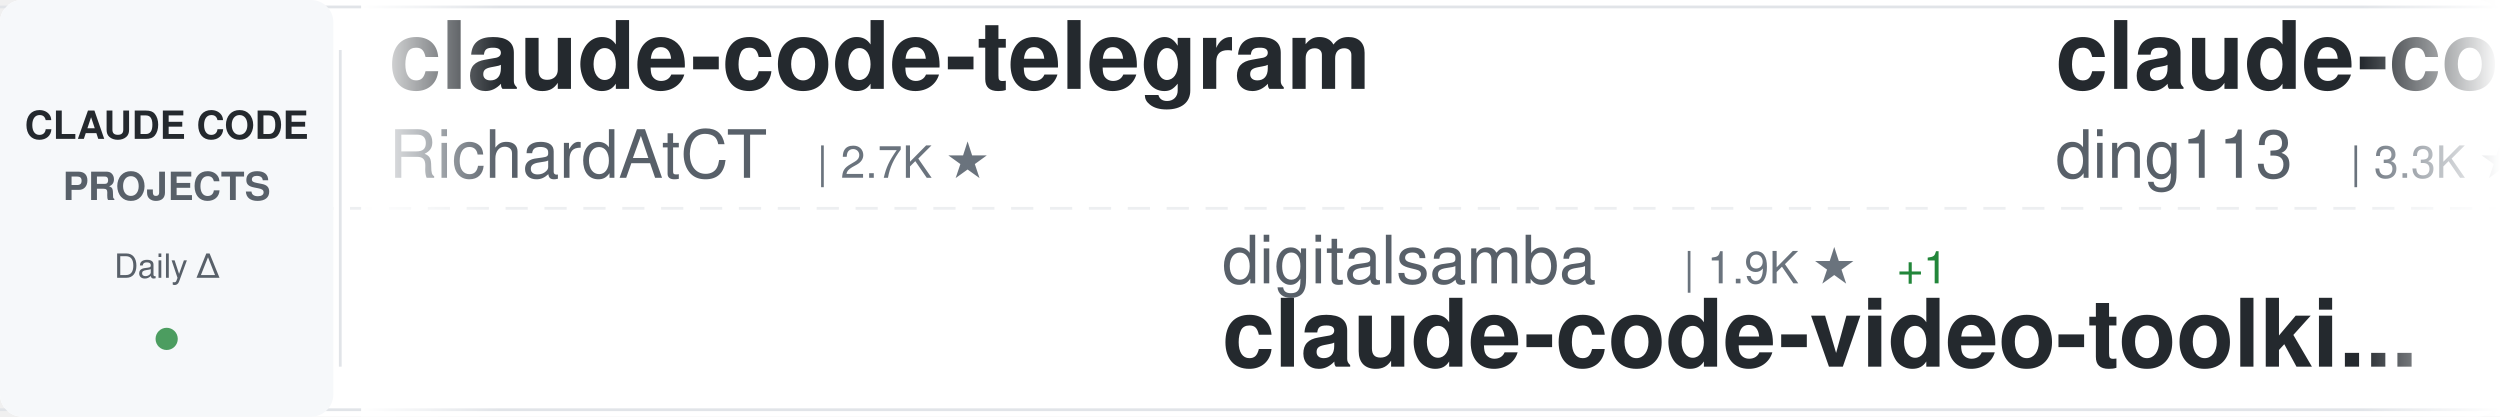
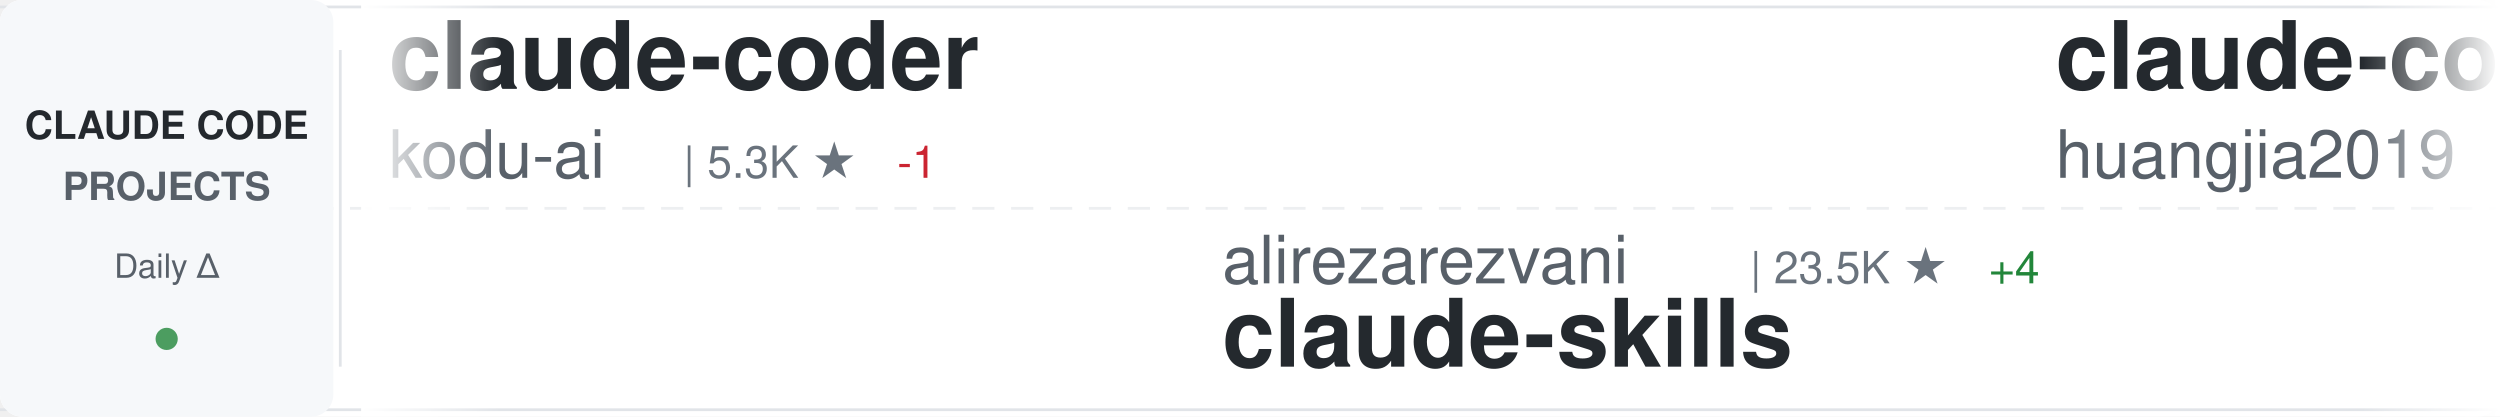
<svg xmlns="http://www.w3.org/2000/svg" width="900" height="150">
  <defs>
    <linearGradient id="awesomeLeftFade" x1="0%" y1="0%" x2="100%" y2="0%">
      <stop offset="0%" style="stop-color:#ffffff;stop-opacity:1" />
      <stop offset="100%" style="stop-color:#ffffff;stop-opacity:0" />
    </linearGradient>
    <linearGradient id="awesomeRightFade" x1="0%" y1="0%" x2="100%" y2="0%">
      <stop offset="0%" style="stop-color:#ffffff;stop-opacity:0" />
      <stop offset="100%" style="stop-color:#ffffff;stop-opacity:1" />
    </linearGradient>
  </defs>
  <rect width="900" height="150" fill="#ffffff" rx="8" />
  <rect x="0" y="2" width="900" height="1" fill="#e1e4e8" />
  <rect x="0" y="147" width="900" height="1" fill="#e1e4e8" />
  <line x1="0" y1="75" x2="900" y2="75" stroke="#e1e4e8" stroke-width="1" stroke-dasharray="8 6" opacity="0.6" />
  <rect x="0" y="0" width="120" height="150" fill="#f6f8fa" rx="8" />
  <text x="60" y="50" font-family="-apple-system, BlinkMacSystemFont, 'Segoe UI', Helvetica, Arial, sans-serif" font-size="14" font-weight="600" fill="#24292e" text-anchor="middle">CLAUDE CODE</text>
  <text x="60" y="72" font-family="-apple-system, BlinkMacSystemFont, 'Segoe UI', Helvetica, Arial, sans-serif" font-size="14" font-weight="600" fill="#586069" text-anchor="middle">PROJECTS</text>
  <text x="60" y="100" font-family="-apple-system, BlinkMacSystemFont, 'Segoe UI', Helvetica, Arial, sans-serif" font-size="12" font-weight="500" fill="#586069" text-anchor="middle">Daily Δ</text>
  <circle cx="60" cy="122" r="4" fill="#22863a" opacity="0.8" />
  <rect x="122" y="18" width="1" height="114" fill="#e1e4e8" />
  <clipPath id="awesomeTickerClip">
    <rect x="130" y="0" width="770" height="150" />
  </clipPath>
  <g clip-path="url(#awesomeTickerClip)">
    <g id="awesomeTickerItems">
      <animateTransform attributeName="transform" attributeType="XML" type="translate" from="0 0" to="-3000 0" dur="54s" repeatCount="indefinite" />
      <g transform="translate(0, 0)">
-         <text x="140" y="32" font-family="-apple-system, BlinkMacSystemFont, 'Segoe UI', Helvetica, Arial, sans-serif" font-size="34" font-weight="600" fill="#24292e">claude-code-telegram</text>
-         <text x="140" y="64" font-family="-apple-system, BlinkMacSystemFont, 'Segoe UI', Helvetica, Arial, sans-serif" font-size="24" font-weight="400" fill="#586069">RichardAtCT</text>
-         <text x="294" y="64" font-family="-apple-system, BlinkMacSystemFont, 'Segoe UI', Helvetica, Arial, sans-serif" font-size="16" font-weight="500" fill="#6a737d">| 2.7K ★</text>
+         <text x="140" y="32" font-family="-apple-system, BlinkMacSystemFont, 'Segoe UI', Helvetica, Arial, sans-serif" font-size="34" font-weight="600" fill="#24292e">claude-coder</text>
+         <text x="140" y="64" font-family="-apple-system, BlinkMacSystemFont, 'Segoe UI', Helvetica, Arial, sans-serif" font-size="24" font-weight="400" fill="#586069">kodu-ai</text>
+         <text x="246" y="64" font-family="-apple-system, BlinkMacSystemFont, 'Segoe UI', Helvetica, Arial, sans-serif" font-size="16" font-weight="500" fill="#6a737d">| 5.3K ★</text>
+         <text x="323" y="64" font-family="-apple-system, BlinkMacSystemFont, 'Segoe UI', Helvetica, Arial, sans-serif" font-size="16" font-weight="500" fill="#cb2431"> -1</text>
      </g>
      <g transform="translate(300, 0)">
-         <text x="140" y="102" font-family="-apple-system, BlinkMacSystemFont, 'Segoe UI', Helvetica, Arial, sans-serif" font-size="24" font-weight="400" fill="#586069">digitalsamba</text>
-         <text x="306" y="102" font-family="-apple-system, BlinkMacSystemFont, 'Segoe UI', Helvetica, Arial, sans-serif" font-size="16" font-weight="500" fill="#6a737d">| 1.9K ★</text>
-         <text x="383" y="102" font-family="-apple-system, BlinkMacSystemFont, 'Segoe UI', Helvetica, Arial, sans-serif" font-size="16" font-weight="500" fill="#22863a"> +1</text>
-         <text x="140" y="132" font-family="-apple-system, BlinkMacSystemFont, 'Segoe UI', Helvetica, Arial, sans-serif" font-size="34" font-weight="600" fill="#24292e">claude-code-video-toolki...</text>
+         <text x="140" y="102" font-family="-apple-system, BlinkMacSystemFont, 'Segoe UI', Helvetica, Arial, sans-serif" font-size="24" font-weight="400" fill="#586069">alirezarezvani</text>
+         <text x="330" y="102" font-family="-apple-system, BlinkMacSystemFont, 'Segoe UI', Helvetica, Arial, sans-serif" font-size="16" font-weight="500" fill="#6a737d">| 23.5K ★</text>
+         <text x="416" y="102" font-family="-apple-system, BlinkMacSystemFont, 'Segoe UI', Helvetica, Arial, sans-serif" font-size="16" font-weight="500" fill="#22863a"> +4</text>
+         <text x="140" y="132" font-family="-apple-system, BlinkMacSystemFont, 'Segoe UI', Helvetica, Arial, sans-serif" font-size="34" font-weight="600" fill="#24292e">claude-skills</text>
      </g>
      <g transform="translate(600, 0)">
-         <text x="140" y="32" font-family="-apple-system, BlinkMacSystemFont, 'Segoe UI', Helvetica, Arial, sans-serif" font-size="34" font-weight="600" fill="#24292e">claude-code-hub</text>
-         <text x="140" y="64" font-family="-apple-system, BlinkMacSystemFont, 'Segoe UI', Helvetica, Arial, sans-serif" font-size="24" font-weight="400" fill="#586069">ding113</text>
-         <text x="246" y="64" font-family="-apple-system, BlinkMacSystemFont, 'Segoe UI', Helvetica, Arial, sans-serif" font-size="16" font-weight="500" fill="#6a737d">| 3.3K ★</text>
-         <text x="323" y="64" font-family="-apple-system, BlinkMacSystemFont, 'Segoe UI', Helvetica, Arial, sans-serif" font-size="16" font-weight="500" fill="#22863a"> +1</text>
+         <text x="140" y="32" font-family="-apple-system, BlinkMacSystemFont, 'Segoe UI', Helvetica, Arial, sans-serif" font-size="34" font-weight="600" fill="#24292e">claude-code-engineering</text>
+         <text x="140" y="64" font-family="-apple-system, BlinkMacSystemFont, 'Segoe UI', Helvetica, Arial, sans-serif" font-size="24" font-weight="400" fill="#586069">huangjia2019</text>
+         <text x="306" y="64" font-family="-apple-system, BlinkMacSystemFont, 'Segoe UI', Helvetica, Arial, sans-serif" font-size="16" font-weight="500" fill="#6a737d">| 1.0K ★</text>
      </g>
      <g transform="translate(900, 0)">
-         <text x="140" y="102" font-family="-apple-system, BlinkMacSystemFont, 'Segoe UI', Helvetica, Arial, sans-serif" font-size="24" font-weight="400" fill="#586069">kodu-ai</text>
-         <text x="246" y="102" font-family="-apple-system, BlinkMacSystemFont, 'Segoe UI', Helvetica, Arial, sans-serif" font-size="16" font-weight="500" fill="#6a737d">| 5.3K ★</text>
-         <text x="323" y="102" font-family="-apple-system, BlinkMacSystemFont, 'Segoe UI', Helvetica, Arial, sans-serif" font-size="16" font-weight="500" fill="#22863a"> +1</text>
-         <text x="140" y="132" font-family="-apple-system, BlinkMacSystemFont, 'Segoe UI', Helvetica, Arial, sans-serif" font-size="34" font-weight="600" fill="#24292e">claude-coder</text>
+         <text x="140" y="102" font-family="-apple-system, BlinkMacSystemFont, 'Segoe UI', Helvetica, Arial, sans-serif" font-size="24" font-weight="400" fill="#586069">LING71671</text>
+         <text x="270" y="102" font-family="-apple-system, BlinkMacSystemFont, 'Segoe UI', Helvetica, Arial, sans-serif" font-size="16" font-weight="500" fill="#6a737d">| 931 ★</text>
+         <text x="140" y="132" font-family="-apple-system, BlinkMacSystemFont, 'Segoe UI', Helvetica, Arial, sans-serif" font-size="34" font-weight="600" fill="#24292e">Open-ClaudeCode</text>
      </g>
      <g transform="translate(1200, 0)">
-         <text x="140" y="32" font-family="-apple-system, BlinkMacSystemFont, 'Segoe UI', Helvetica, Arial, sans-serif" font-size="34" font-weight="600" fill="#24292e">ECC</text>
-         <text x="140" y="64" font-family="-apple-system, BlinkMacSystemFont, 'Segoe UI', Helvetica, Arial, sans-serif" font-size="24" font-weight="400" fill="#586069">affaan-m</text>
-         <text x="258" y="64" font-family="-apple-system, BlinkMacSystemFont, 'Segoe UI', Helvetica, Arial, sans-serif" font-size="16" font-weight="500" fill="#6a737d">| 236.4K ★</text>
-         <text x="353" y="64" font-family="-apple-system, BlinkMacSystemFont, 'Segoe UI', Helvetica, Arial, sans-serif" font-size="16" font-weight="500" fill="#22863a"> +77</text>
+         <text x="140" y="32" font-family="-apple-system, BlinkMacSystemFont, 'Segoe UI', Helvetica, Arial, sans-serif" font-size="34" font-weight="600" fill="#24292e">edmunds-claude-code</text>
+         <text x="140" y="64" font-family="-apple-system, BlinkMacSystemFont, 'Segoe UI', Helvetica, Arial, sans-serif" font-size="24" font-weight="400" fill="#586069">edmund-io</text>
+         <text x="270" y="64" font-family="-apple-system, BlinkMacSystemFont, 'Segoe UI', Helvetica, Arial, sans-serif" font-size="16" font-weight="500" fill="#6a737d">| 1.5K ★</text>
      </g>
      <g transform="translate(1500, 0)">
-         <text x="140" y="102" font-family="-apple-system, BlinkMacSystemFont, 'Segoe UI', Helvetica, Arial, sans-serif" font-size="24" font-weight="400" fill="#586069">anthropics</text>
-         <text x="282" y="102" font-family="-apple-system, BlinkMacSystemFont, 'Segoe UI', Helvetica, Arial, sans-serif" font-size="16" font-weight="500" fill="#6a737d">| 5.7K ★</text>
-         <text x="359" y="102" font-family="-apple-system, BlinkMacSystemFont, 'Segoe UI', Helvetica, Arial, sans-serif" font-size="16" font-weight="500" fill="#22863a"> +2</text>
-         <text x="140" y="132" font-family="-apple-system, BlinkMacSystemFont, 'Segoe UI', Helvetica, Arial, sans-serif" font-size="34" font-weight="600" fill="#24292e">claude-code-security-rev...</text>
+         <text x="140" y="102" font-family="-apple-system, BlinkMacSystemFont, 'Segoe UI', Helvetica, Arial, sans-serif" font-size="24" font-weight="400" fill="#586069">VoltAgent</text>
+         <text x="270" y="102" font-family="-apple-system, BlinkMacSystemFont, 'Segoe UI', Helvetica, Arial, sans-serif" font-size="16" font-weight="500" fill="#6a737d">| 23.9K ★</text>
+         <text x="356" y="102" font-family="-apple-system, BlinkMacSystemFont, 'Segoe UI', Helvetica, Arial, sans-serif" font-size="16" font-weight="500" fill="#22863a"> +3</text>
+         <text x="140" y="132" font-family="-apple-system, BlinkMacSystemFont, 'Segoe UI', Helvetica, Arial, sans-serif" font-size="34" font-weight="600" fill="#24292e">awesome-claude-code-suba...</text>
      </g>
      <g transform="translate(1800, 0)">
-         <text x="140" y="32" font-family="-apple-system, BlinkMacSystemFont, 'Segoe UI', Helvetica, Arial, sans-serif" font-size="34" font-weight="600" fill="#24292e">Claude-Code-Source-Study</text>
-         <text x="140" y="64" font-family="-apple-system, BlinkMacSystemFont, 'Segoe UI', Helvetica, Arial, sans-serif" font-size="24" font-weight="400" fill="#586069">luyao618</text>
-         <text x="258" y="64" font-family="-apple-system, BlinkMacSystemFont, 'Segoe UI', Helvetica, Arial, sans-serif" font-size="16" font-weight="500" fill="#6a737d">| 1.6K ★</text>
-         <text x="335" y="64" font-family="-apple-system, BlinkMacSystemFont, 'Segoe UI', Helvetica, Arial, sans-serif" font-size="16" font-weight="500" fill="#22863a"> +1</text>
+         <text x="140" y="32" font-family="-apple-system, BlinkMacSystemFont, 'Segoe UI', Helvetica, Arial, sans-serif" font-size="34" font-weight="600" fill="#24292e">Claude-Code</text>
+         <text x="140" y="64" font-family="-apple-system, BlinkMacSystemFont, 'Segoe UI', Helvetica, Arial, sans-serif" font-size="24" font-weight="400" fill="#586069">pengchengneo</text>
+         <text x="306" y="64" font-family="-apple-system, BlinkMacSystemFont, 'Segoe UI', Helvetica, Arial, sans-serif" font-size="16" font-weight="500" fill="#6a737d">| 1.7K ★</text>
      </g>
      <g transform="translate(2100, 0)">
-         <text x="140" y="102" font-family="-apple-system, BlinkMacSystemFont, 'Segoe UI', Helvetica, Arial, sans-serif" font-size="24" font-weight="400" fill="#586069">huangserva</text>
-         <text x="282" y="102" font-family="-apple-system, BlinkMacSystemFont, 'Segoe UI', Helvetica, Arial, sans-serif" font-size="16" font-weight="500" fill="#6a737d">| 621 ★</text>
-         <text x="140" y="132" font-family="-apple-system, BlinkMacSystemFont, 'Segoe UI', Helvetica, Arial, sans-serif" font-size="34" font-weight="600" fill="#24292e">claude-code-cli</text>
+         <text x="140" y="102" font-family="-apple-system, BlinkMacSystemFont, 'Segoe UI', Helvetica, Arial, sans-serif" font-size="24" font-weight="400" fill="#586069">1rgs</text>
+         <text x="210" y="102" font-family="-apple-system, BlinkMacSystemFont, 'Segoe UI', Helvetica, Arial, sans-serif" font-size="16" font-weight="500" fill="#6a737d">| 3.7K ★</text>
+         <text x="140" y="132" font-family="-apple-system, BlinkMacSystemFont, 'Segoe UI', Helvetica, Arial, sans-serif" font-size="34" font-weight="600" fill="#24292e">claude-code-proxy</text>
      </g>
      <g transform="translate(2400, 0)">
-         <text x="140" y="32" font-family="-apple-system, BlinkMacSystemFont, 'Segoe UI', Helvetica, Arial, sans-serif" font-size="34" font-weight="600" fill="#24292e">sc-claude-code-files</text>
-         <text x="140" y="64" font-family="-apple-system, BlinkMacSystemFont, 'Segoe UI', Helvetica, Arial, sans-serif" font-size="24" font-weight="400" fill="#586069">https-deeplearning-ai</text>
-         <text x="414" y="64" font-family="-apple-system, BlinkMacSystemFont, 'Segoe UI', Helvetica, Arial, sans-serif" font-size="16" font-weight="500" fill="#6a737d">| 537 ★</text>
+         <text x="140" y="32" font-family="-apple-system, BlinkMacSystemFont, 'Segoe UI', Helvetica, Arial, sans-serif" font-size="34" font-weight="600" fill="#24292e">claude-code-router</text>
+         <text x="140" y="64" font-family="-apple-system, BlinkMacSystemFont, 'Segoe UI', Helvetica, Arial, sans-serif" font-size="24" font-weight="400" fill="#586069">musistudio</text>
+         <text x="282" y="64" font-family="-apple-system, BlinkMacSystemFont, 'Segoe UI', Helvetica, Arial, sans-serif" font-size="16" font-weight="500" fill="#6a737d">| 36.3K ★</text>
+         <text x="368" y="64" font-family="-apple-system, BlinkMacSystemFont, 'Segoe UI', Helvetica, Arial, sans-serif" font-size="16" font-weight="500" fill="#22863a"> +1</text>
      </g>
      <g transform="translate(2700, 0)">
-         <text x="140" y="102" font-family="-apple-system, BlinkMacSystemFont, 'Segoe UI', Helvetica, Arial, sans-serif" font-size="24" font-weight="400" fill="#586069">jqueryscript</text>
-         <text x="306" y="102" font-family="-apple-system, BlinkMacSystemFont, 'Segoe UI', Helvetica, Arial, sans-serif" font-size="16" font-weight="500" fill="#6a737d">| 483 ★</text>
-         <text x="140" y="132" font-family="-apple-system, BlinkMacSystemFont, 'Segoe UI', Helvetica, Arial, sans-serif" font-size="34" font-weight="600" fill="#24292e">awesome-claude-code</text>
+         <text x="140" y="102" font-family="-apple-system, BlinkMacSystemFont, 'Segoe UI', Helvetica, Arial, sans-serif" font-size="24" font-weight="400" fill="#586069">KPR111</text>
+         <text x="234" y="102" font-family="-apple-system, BlinkMacSystemFont, 'Segoe UI', Helvetica, Arial, sans-serif" font-size="16" font-weight="500" fill="#6a737d">| 18 ★</text>
+         <text x="140" y="132" font-family="-apple-system, BlinkMacSystemFont, 'Segoe UI', Helvetica, Arial, sans-serif" font-size="34" font-weight="600" fill="#24292e">Claude-Code</text>
      </g>
      <g transform="translate(3000, 0)">
-         <text x="140" y="32" font-family="-apple-system, BlinkMacSystemFont, 'Segoe UI', Helvetica, Arial, sans-serif" font-size="34" font-weight="600" fill="#24292e">claude-code-telegram</text>
-         <text x="140" y="64" font-family="-apple-system, BlinkMacSystemFont, 'Segoe UI', Helvetica, Arial, sans-serif" font-size="24" font-weight="400" fill="#586069">RichardAtCT</text>
-         <text x="294" y="64" font-family="-apple-system, BlinkMacSystemFont, 'Segoe UI', Helvetica, Arial, sans-serif" font-size="16" font-weight="500" fill="#6a737d">| 2.7K ★</text>
+         <text x="140" y="32" font-family="-apple-system, BlinkMacSystemFont, 'Segoe UI', Helvetica, Arial, sans-serif" font-size="34" font-weight="600" fill="#24292e">claude-coder</text>
+         <text x="140" y="64" font-family="-apple-system, BlinkMacSystemFont, 'Segoe UI', Helvetica, Arial, sans-serif" font-size="24" font-weight="400" fill="#586069">kodu-ai</text>
+         <text x="246" y="64" font-family="-apple-system, BlinkMacSystemFont, 'Segoe UI', Helvetica, Arial, sans-serif" font-size="16" font-weight="500" fill="#6a737d">| 5.3K ★</text>
+         <text x="323" y="64" font-family="-apple-system, BlinkMacSystemFont, 'Segoe UI', Helvetica, Arial, sans-serif" font-size="16" font-weight="500" fill="#cb2431"> -1</text>
      </g>
      <g transform="translate(3300, 0)">
-         <text x="140" y="102" font-family="-apple-system, BlinkMacSystemFont, 'Segoe UI', Helvetica, Arial, sans-serif" font-size="24" font-weight="400" fill="#586069">digitalsamba</text>
-         <text x="306" y="102" font-family="-apple-system, BlinkMacSystemFont, 'Segoe UI', Helvetica, Arial, sans-serif" font-size="16" font-weight="500" fill="#6a737d">| 1.9K ★</text>
-         <text x="383" y="102" font-family="-apple-system, BlinkMacSystemFont, 'Segoe UI', Helvetica, Arial, sans-serif" font-size="16" font-weight="500" fill="#22863a"> +1</text>
-         <text x="140" y="132" font-family="-apple-system, BlinkMacSystemFont, 'Segoe UI', Helvetica, Arial, sans-serif" font-size="34" font-weight="600" fill="#24292e">claude-code-video-toolki...</text>
+         <text x="140" y="102" font-family="-apple-system, BlinkMacSystemFont, 'Segoe UI', Helvetica, Arial, sans-serif" font-size="24" font-weight="400" fill="#586069">alirezarezvani</text>
+         <text x="330" y="102" font-family="-apple-system, BlinkMacSystemFont, 'Segoe UI', Helvetica, Arial, sans-serif" font-size="16" font-weight="500" fill="#6a737d">| 23.5K ★</text>
+         <text x="416" y="102" font-family="-apple-system, BlinkMacSystemFont, 'Segoe UI', Helvetica, Arial, sans-serif" font-size="16" font-weight="500" fill="#22863a"> +4</text>
+         <text x="140" y="132" font-family="-apple-system, BlinkMacSystemFont, 'Segoe UI', Helvetica, Arial, sans-serif" font-size="34" font-weight="600" fill="#24292e">claude-skills</text>
      </g>
      <g transform="translate(3600, 0)">
-         <text x="140" y="32" font-family="-apple-system, BlinkMacSystemFont, 'Segoe UI', Helvetica, Arial, sans-serif" font-size="34" font-weight="600" fill="#24292e">claude-code-hub</text>
-         <text x="140" y="64" font-family="-apple-system, BlinkMacSystemFont, 'Segoe UI', Helvetica, Arial, sans-serif" font-size="24" font-weight="400" fill="#586069">ding113</text>
-         <text x="246" y="64" font-family="-apple-system, BlinkMacSystemFont, 'Segoe UI', Helvetica, Arial, sans-serif" font-size="16" font-weight="500" fill="#6a737d">| 3.3K ★</text>
-         <text x="323" y="64" font-family="-apple-system, BlinkMacSystemFont, 'Segoe UI', Helvetica, Arial, sans-serif" font-size="16" font-weight="500" fill="#22863a"> +1</text>
+         <text x="140" y="32" font-family="-apple-system, BlinkMacSystemFont, 'Segoe UI', Helvetica, Arial, sans-serif" font-size="34" font-weight="600" fill="#24292e">claude-code-engineering</text>
+         <text x="140" y="64" font-family="-apple-system, BlinkMacSystemFont, 'Segoe UI', Helvetica, Arial, sans-serif" font-size="24" font-weight="400" fill="#586069">huangjia2019</text>
+         <text x="306" y="64" font-family="-apple-system, BlinkMacSystemFont, 'Segoe UI', Helvetica, Arial, sans-serif" font-size="16" font-weight="500" fill="#6a737d">| 1.0K ★</text>
      </g>
      <g transform="translate(3900, 0)">
-         <text x="140" y="102" font-family="-apple-system, BlinkMacSystemFont, 'Segoe UI', Helvetica, Arial, sans-serif" font-size="24" font-weight="400" fill="#586069">kodu-ai</text>
-         <text x="246" y="102" font-family="-apple-system, BlinkMacSystemFont, 'Segoe UI', Helvetica, Arial, sans-serif" font-size="16" font-weight="500" fill="#6a737d">| 5.3K ★</text>
-         <text x="323" y="102" font-family="-apple-system, BlinkMacSystemFont, 'Segoe UI', Helvetica, Arial, sans-serif" font-size="16" font-weight="500" fill="#22863a"> +1</text>
-         <text x="140" y="132" font-family="-apple-system, BlinkMacSystemFont, 'Segoe UI', Helvetica, Arial, sans-serif" font-size="34" font-weight="600" fill="#24292e">claude-coder</text>
+         <text x="140" y="102" font-family="-apple-system, BlinkMacSystemFont, 'Segoe UI', Helvetica, Arial, sans-serif" font-size="24" font-weight="400" fill="#586069">LING71671</text>
+         <text x="270" y="102" font-family="-apple-system, BlinkMacSystemFont, 'Segoe UI', Helvetica, Arial, sans-serif" font-size="16" font-weight="500" fill="#6a737d">| 931 ★</text>
+         <text x="140" y="132" font-family="-apple-system, BlinkMacSystemFont, 'Segoe UI', Helvetica, Arial, sans-serif" font-size="34" font-weight="600" fill="#24292e">Open-ClaudeCode</text>
      </g>
    </g>
  </g>
  <rect x="130" y="0" width="50" height="150" fill="url(#awesomeLeftFade)" />
  <rect x="850" y="0" width="50" height="150" fill="url(#awesomeRightFade)" />
</svg>
